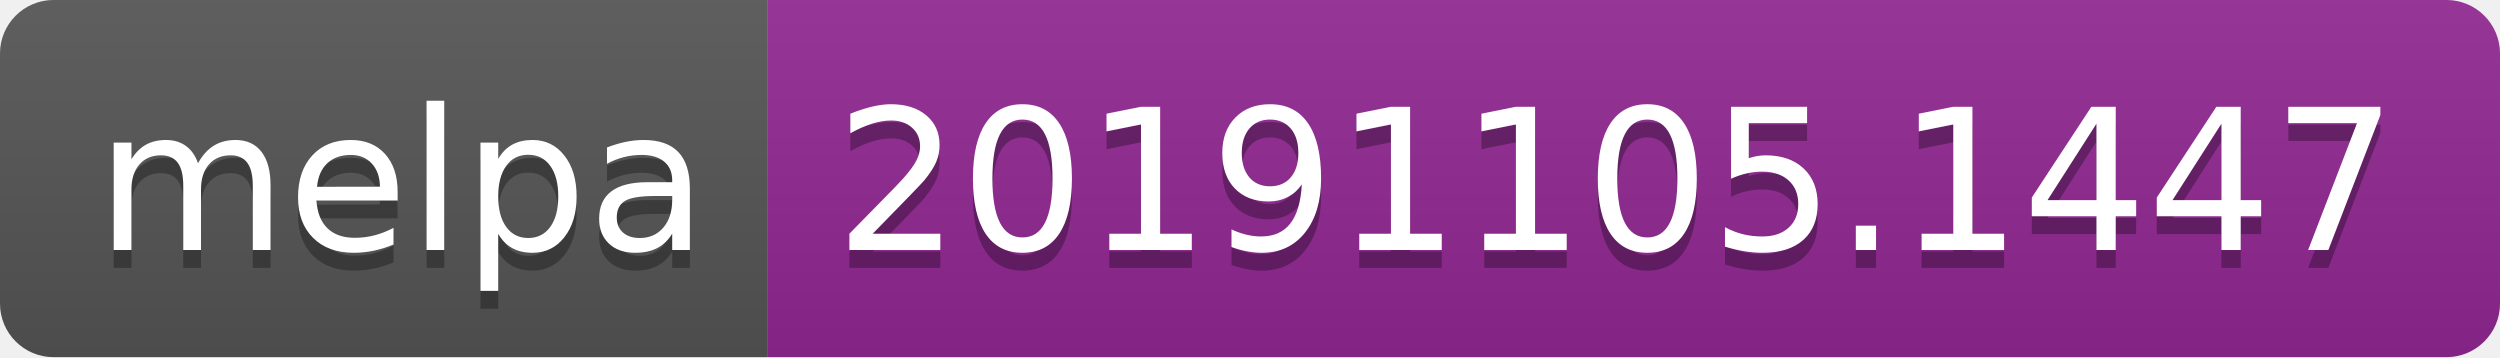
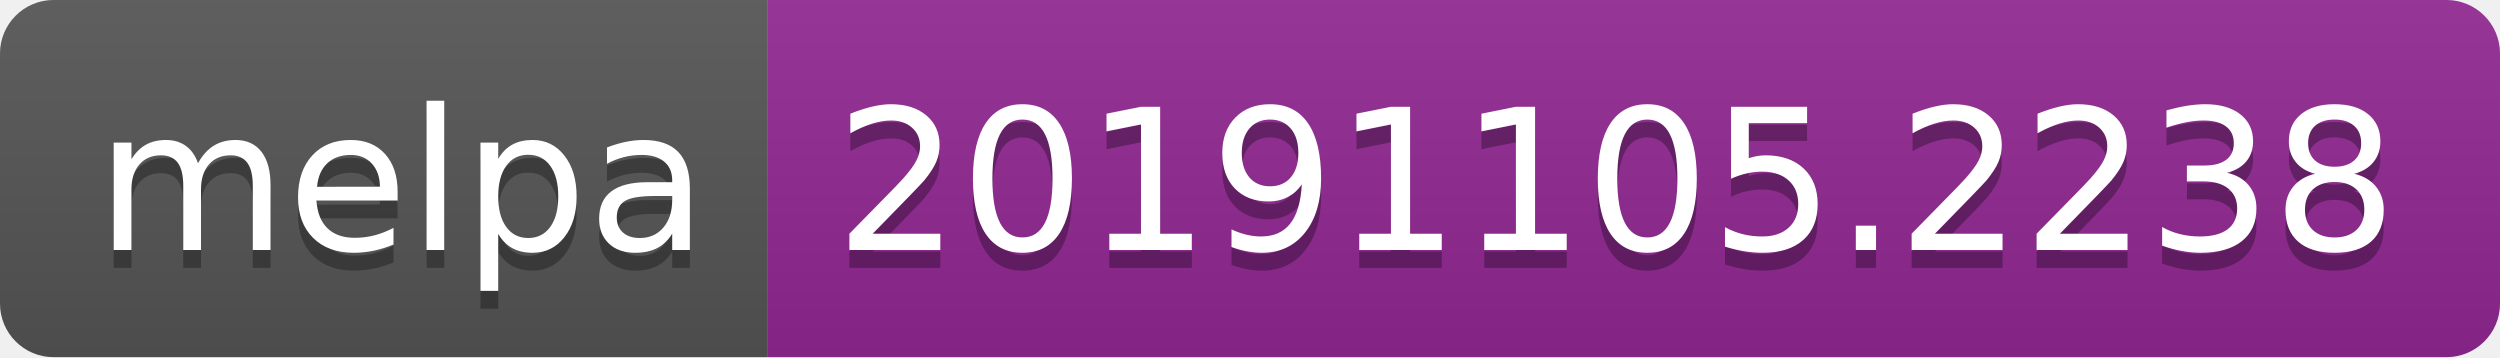
<svg xmlns="http://www.w3.org/2000/svg" width="140" height="20">
  <linearGradient id="b" x2="0" y2="100%">
    <stop offset="0" stop-color="#bbb" stop-opacity=".1" />
    <stop offset="1" stop-opacity=".1" />
  </linearGradient>
  <clipPath id="a">
    <rect width="140" height="20" rx="3" fill="#fff" />
  </clipPath>
  <g clip-path="url(#a)">
    <path fill="#555" d="M0 0h43v20H0z" />
    <path fill="#922793" d="M43 0h97v20H43z" />
    <path fill="url(#b)" d="M0 0h140v20H0z" />
  </g>
  <g fill="#fff" text-anchor="middle" font-family="DejaVu Sans,Verdana,Geneva,sans-serif" font-size="110">
    <text x="225" y="150" fill="#010101" fill-opacity=".3" transform="scale(.1)" textLength="330">melpa</text>
    <text x="225" y="140" transform="scale(.1)" textLength="330">melpa</text>
-     <text x="905" y="150" fill="#010101" fill-opacity=".3" transform="scale(.1)" textLength="870">20191105.1447</text>
-     <text x="905" y="140" transform="scale(.1)" textLength="870">20191105.1447</text>
+     <text x="905" y="150" fill="#010101" fill-opacity=".3" transform="scale(.1)" textLength="870">20191105.2238</text>
+     <text x="905" y="140" transform="scale(.1)" textLength="870">20191105.2238</text>
  </g>
</svg>
